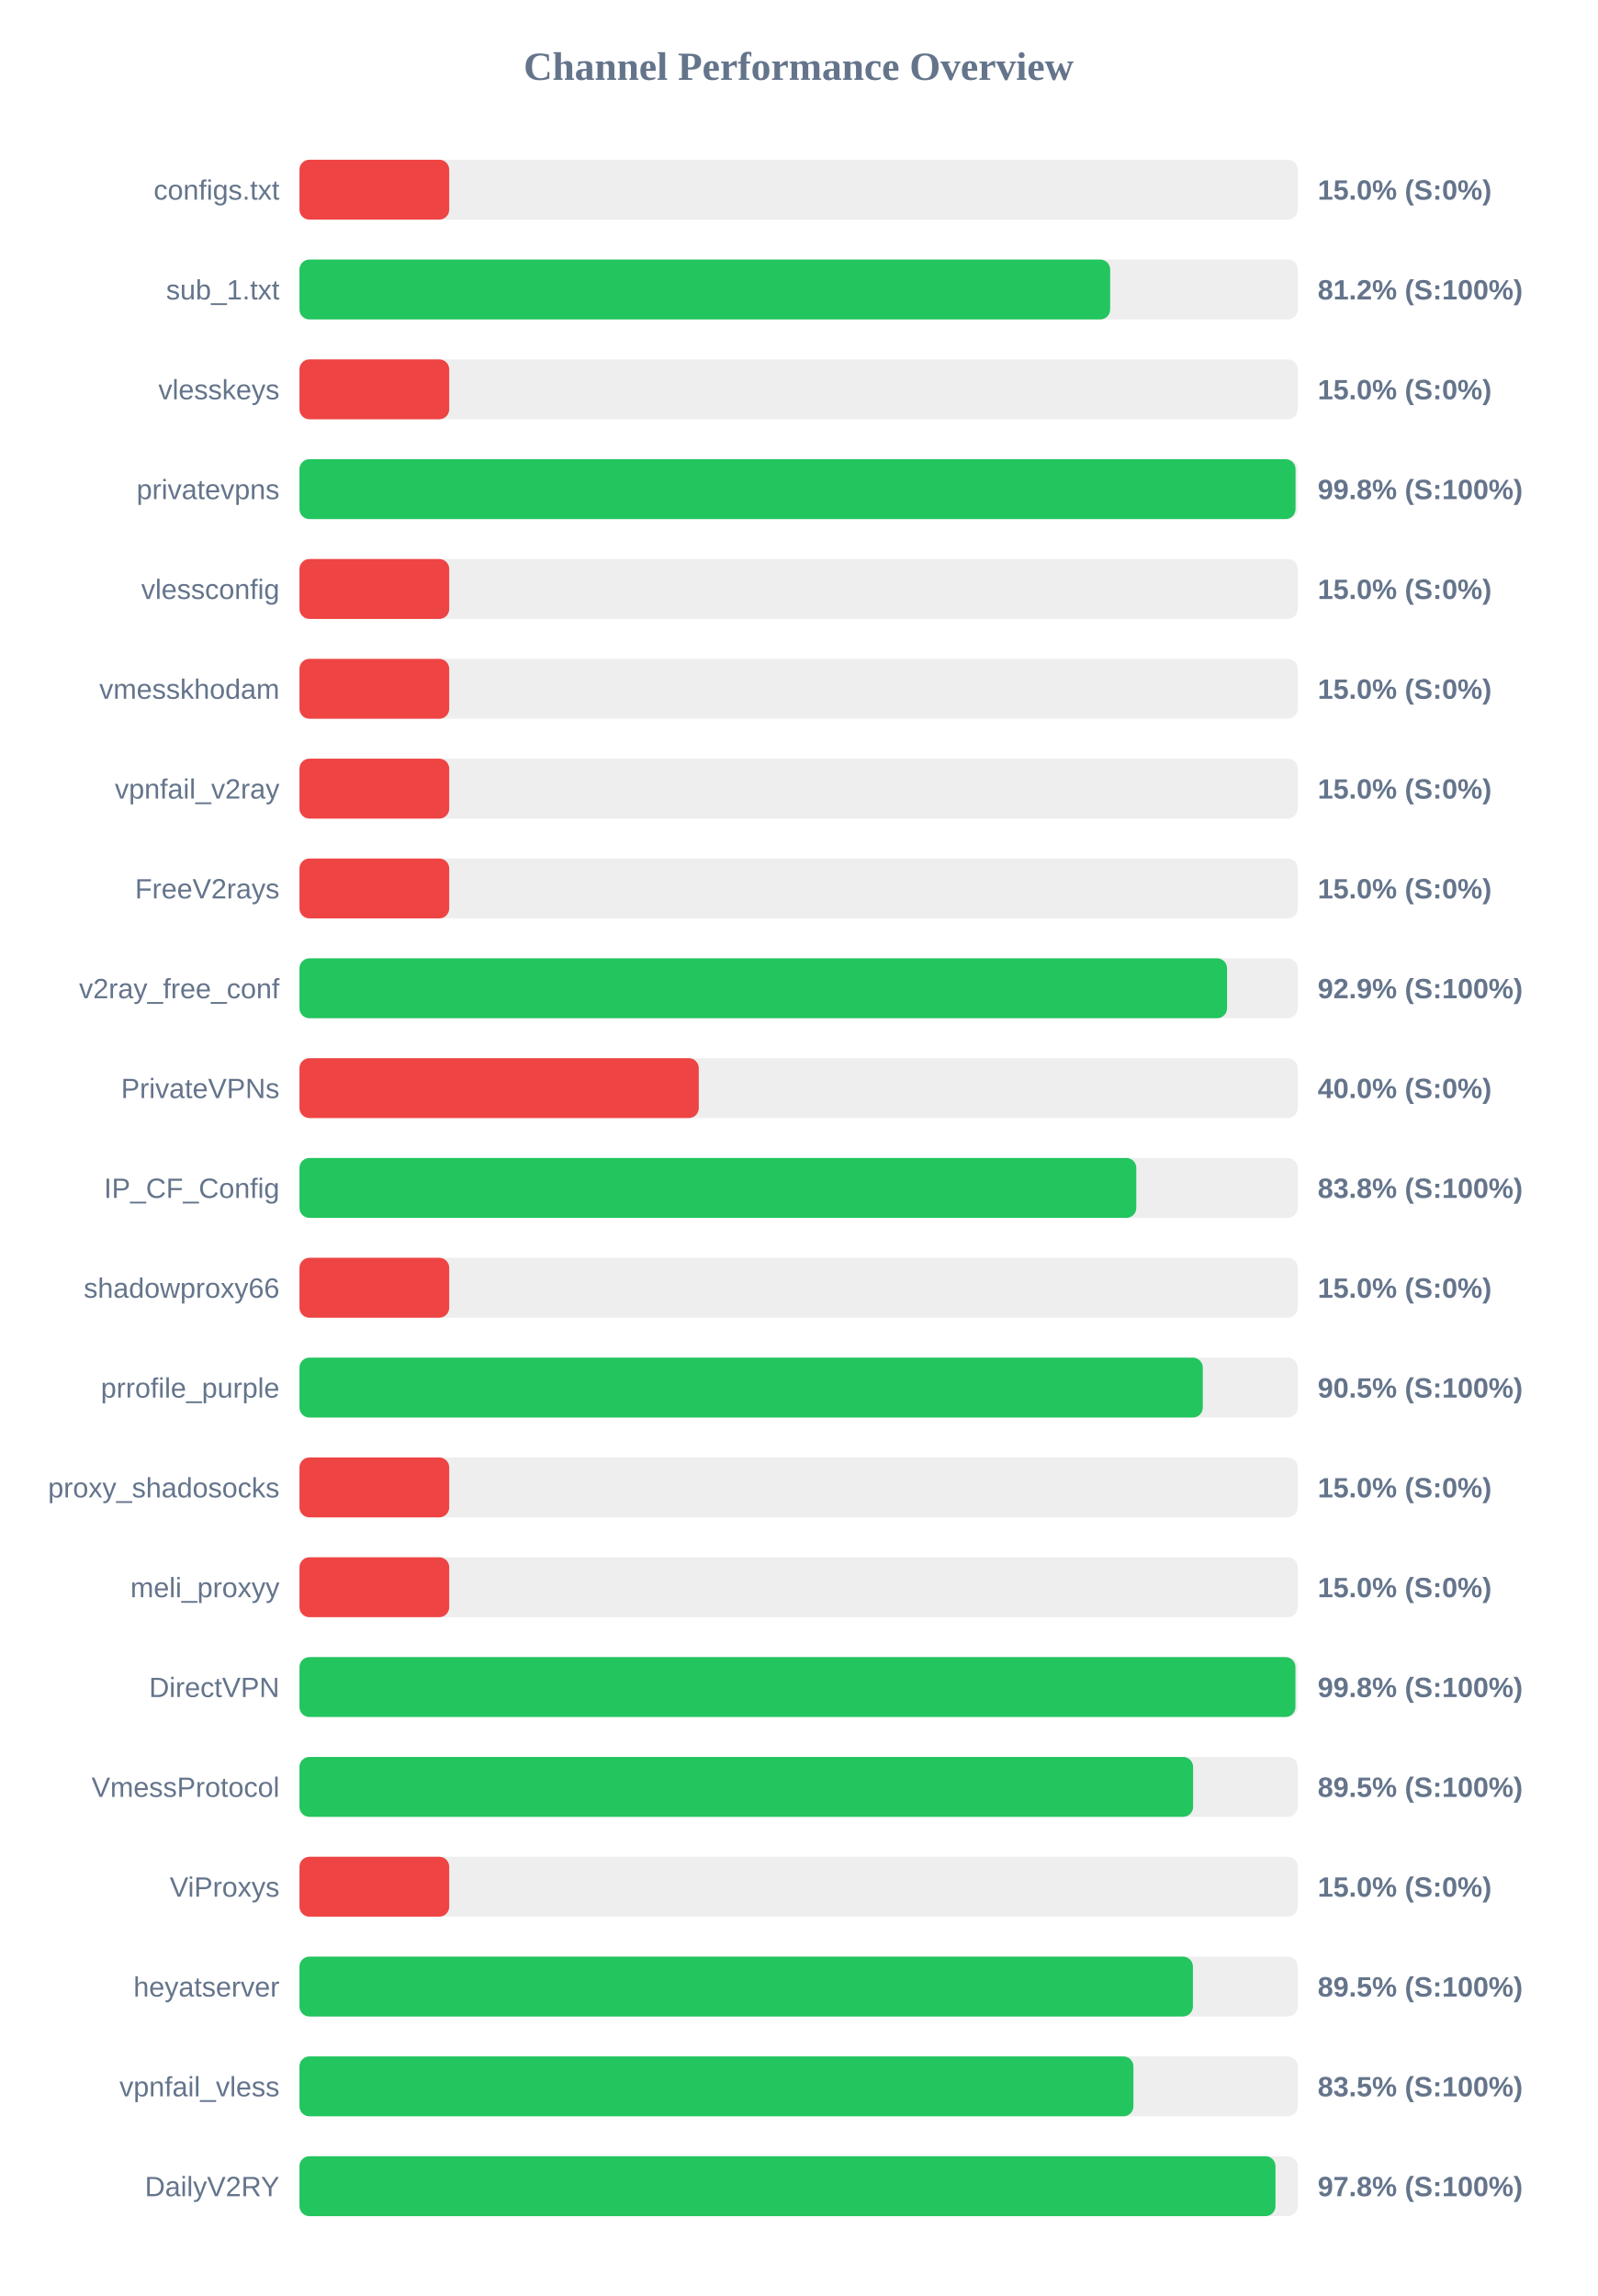
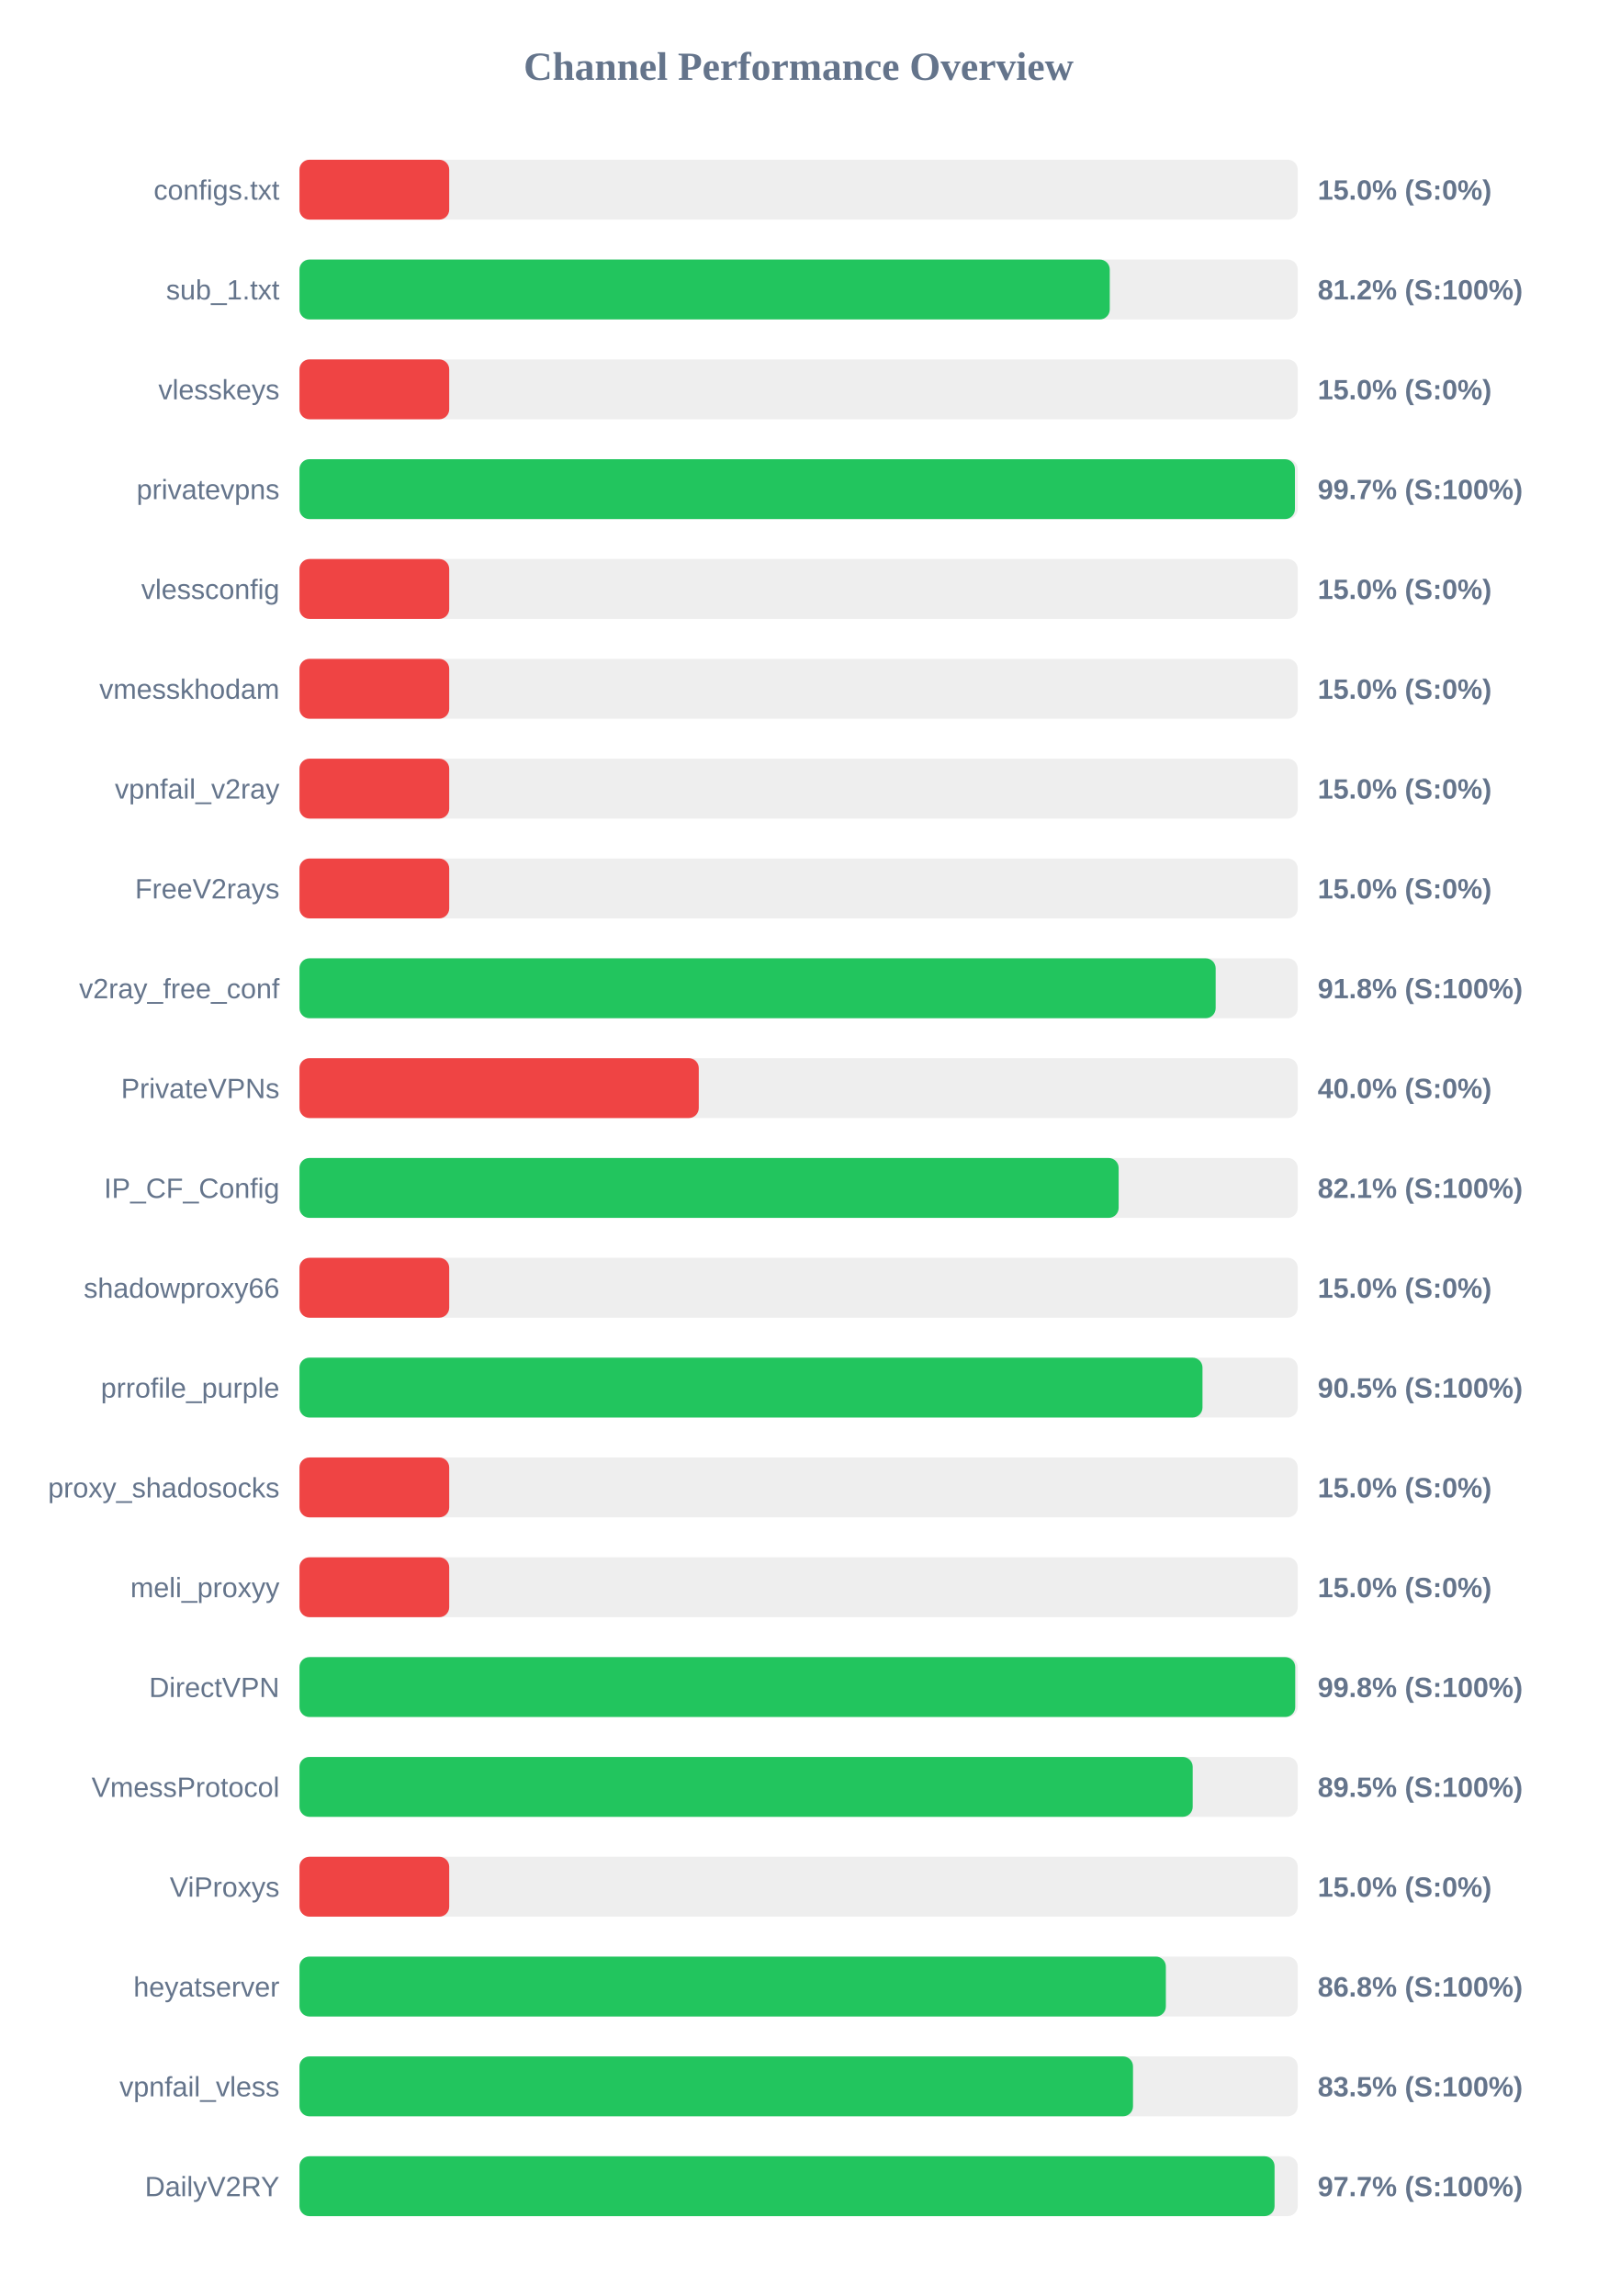
<svg xmlns="http://www.w3.org/2000/svg" width="800" height="1150" version="1.1">
  <style>
        .row { font: 14px Arial; fill: #64748b; }
        .score { font: bold 14px Arial; fill: #64748b; }
    </style>
  <text x="400" y="40" text-anchor="middle" font-size="20px" font-weight="bold" fill="#64748b">Channel Performance Overview</text>
  <rect x="150" y="80" width="500" height="30" fill="#eee" rx="5" />
  <rect x="150" y="80" width="75.0" height="30" fill="#ef4444" rx="5" />
  <text x="140" y="100" text-anchor="end" class="row">configs.txt</text>
  <text x="660" y="100" text-anchor="start" class="score">15.0% (S:0%)</text>
  <rect x="150" y="130" width="500" height="30" fill="#eee" rx="5" />
-   <rect x="150" y="130" width="406.05" height="30" fill="#22c55e" rx="5" />
+   <rect x="150" y="130" width="405.85" height="30" fill="#22c55e" rx="5" />
  <text x="140" y="150" text-anchor="end" class="row">sub_1.txt</text>
  <text x="660" y="150" text-anchor="start" class="score">81.2% (S:100%)</text>
  <rect x="150" y="180" width="500" height="30" fill="#eee" rx="5" />
  <rect x="150" y="180" width="75.0" height="30" fill="#ef4444" rx="5" />
  <text x="140" y="200" text-anchor="end" class="row">vlesskeys</text>
  <text x="660" y="200" text-anchor="start" class="score">15.0% (S:0%)</text>
  <rect x="150" y="230" width="500" height="30" fill="#eee" rx="5" />
-   <rect x="150" y="230" width="498.9" height="30" fill="#22c55e" rx="5" />
+   <rect x="150" y="230" width="498.6" height="30" fill="#22c55e" rx="5" />
  <text x="140" y="250" text-anchor="end" class="row">privatevpns</text>
-   <text x="660" y="250" text-anchor="start" class="score">99.8% (S:100%)</text>
+   <text x="660" y="250" text-anchor="start" class="score">99.7% (S:100%)</text>
  <rect x="150" y="280" width="500" height="30" fill="#eee" rx="5" />
  <rect x="150" y="280" width="75.0" height="30" fill="#ef4444" rx="5" />
  <text x="140" y="300" text-anchor="end" class="row">vlessconfig</text>
  <text x="660" y="300" text-anchor="start" class="score">15.0% (S:0%)</text>
  <rect x="150" y="330" width="500" height="30" fill="#eee" rx="5" />
  <rect x="150" y="330" width="75.0" height="30" fill="#ef4444" rx="5" />
  <text x="140" y="350" text-anchor="end" class="row">vmesskhodam</text>
  <text x="660" y="350" text-anchor="start" class="score">15.0% (S:0%)</text>
  <rect x="150" y="380" width="500" height="30" fill="#eee" rx="5" />
  <rect x="150" y="380" width="75.0" height="30" fill="#ef4444" rx="5" />
  <text x="140" y="400" text-anchor="end" class="row">vpnfail_v2ray</text>
  <text x="660" y="400" text-anchor="start" class="score">15.0% (S:0%)</text>
  <rect x="150" y="430" width="500" height="30" fill="#eee" rx="5" />
  <rect x="150" y="430" width="75.0" height="30" fill="#ef4444" rx="5" />
  <text x="140" y="450" text-anchor="end" class="row">FreeV2rays</text>
  <text x="660" y="450" text-anchor="start" class="score">15.0% (S:0%)</text>
  <rect x="150" y="480" width="500" height="30" fill="#eee" rx="5" />
-   <rect x="150" y="480" width="464.6" height="30" fill="#22c55e" rx="5" />
+   <rect x="150" y="480" width="458.9" height="30" fill="#22c55e" rx="5" />
  <text x="140" y="500" text-anchor="end" class="row">v2ray_free_conf</text>
-   <text x="660" y="500" text-anchor="start" class="score">92.9% (S:100%)</text>
+   <text x="660" y="500" text-anchor="start" class="score">91.8% (S:100%)</text>
  <rect x="150" y="530" width="500" height="30" fill="#eee" rx="5" />
  <rect x="150" y="530" width="200.0" height="30" fill="#ef4444" rx="5" />
  <text x="140" y="550" text-anchor="end" class="row">PrivateVPNs</text>
  <text x="660" y="550" text-anchor="start" class="score">40.0% (S:0%)</text>
  <rect x="150" y="580" width="500" height="30" fill="#eee" rx="5" />
-   <rect x="150" y="580" width="419.15" height="30" fill="#22c55e" rx="5" />
+   <rect x="150" y="580" width="410.3" height="30" fill="#22c55e" rx="5" />
  <text x="140" y="600" text-anchor="end" class="row">IP_CF_Config</text>
-   <text x="660" y="600" text-anchor="start" class="score">83.8% (S:100%)</text>
+   <text x="660" y="600" text-anchor="start" class="score">82.1% (S:100%)</text>
  <rect x="150" y="630" width="500" height="30" fill="#eee" rx="5" />
  <rect x="150" y="630" width="75.0" height="30" fill="#ef4444" rx="5" />
  <text x="140" y="650" text-anchor="end" class="row">shadowproxy66</text>
  <text x="660" y="650" text-anchor="start" class="score">15.0% (S:0%)</text>
  <rect x="150" y="680" width="500" height="30" fill="#eee" rx="5" />
-   <rect x="150" y="680" width="452.45" height="30" fill="#22c55e" rx="5" />
+   <rect x="150" y="680" width="452.3" height="30" fill="#22c55e" rx="5" />
  <text x="140" y="700" text-anchor="end" class="row">prrofile_purple</text>
  <text x="660" y="700" text-anchor="start" class="score">90.5% (S:100%)</text>
  <rect x="150" y="730" width="500" height="30" fill="#eee" rx="5" />
  <rect x="150" y="730" width="75.0" height="30" fill="#ef4444" rx="5" />
  <text x="140" y="750" text-anchor="end" class="row">proxy_shadosocks</text>
  <text x="660" y="750" text-anchor="start" class="score">15.0% (S:0%)</text>
  <rect x="150" y="780" width="500" height="30" fill="#eee" rx="5" />
  <rect x="150" y="780" width="75.0" height="30" fill="#ef4444" rx="5" />
  <text x="140" y="800" text-anchor="end" class="row">meli_proxyy</text>
  <text x="660" y="800" text-anchor="start" class="score">15.0% (S:0%)</text>
  <rect x="150" y="830" width="500" height="30" fill="#eee" rx="5" />
-   <rect x="150" y="830" width="498.85" height="30" fill="#22c55e" rx="5" />
+   <rect x="150" y="830" width="498.75" height="30" fill="#22c55e" rx="5" />
  <text x="140" y="850" text-anchor="end" class="row">DirectVPN</text>
  <text x="660" y="850" text-anchor="start" class="score">99.8% (S:100%)</text>
  <rect x="150" y="880" width="500" height="30" fill="#eee" rx="5" />
-   <rect x="150" y="880" width="447.6" height="30" fill="#22c55e" rx="5" />
+   <rect x="150" y="880" width="447.4" height="30" fill="#22c55e" rx="5" />
  <text x="140" y="900" text-anchor="end" class="row">VmessProtocol</text>
  <text x="660" y="900" text-anchor="start" class="score">89.5% (S:100%)</text>
  <rect x="150" y="930" width="500" height="30" fill="#eee" rx="5" />
  <rect x="150" y="930" width="75.0" height="30" fill="#ef4444" rx="5" />
  <text x="140" y="950" text-anchor="end" class="row">ViProxys</text>
  <text x="660" y="950" text-anchor="start" class="score">15.0% (S:0%)</text>
  <rect x="150" y="980" width="500" height="30" fill="#eee" rx="5" />
-   <rect x="150" y="980" width="447.5" height="30" fill="#22c55e" rx="5" />
+   <rect x="150" y="980" width="433.95" height="30" fill="#22c55e" rx="5" />
  <text x="140" y="1000" text-anchor="end" class="row">heyatserver</text>
-   <text x="660" y="1000" text-anchor="start" class="score">89.5% (S:100%)</text>
+   <text x="660" y="1000" text-anchor="start" class="score">86.8% (S:100%)</text>
  <rect x="150" y="1030" width="500" height="30" fill="#eee" rx="5" />
-   <rect x="150" y="1030" width="417.7" height="30" fill="#22c55e" rx="5" />
+   <rect x="150" y="1030" width="417.5" height="30" fill="#22c55e" rx="5" />
  <text x="140" y="1050" text-anchor="end" class="row">vpnfail_vless</text>
  <text x="660" y="1050" text-anchor="start" class="score">83.5% (S:100%)</text>
  <rect x="150" y="1080" width="500" height="30" fill="#eee" rx="5" />
-   <rect x="150" y="1080" width="488.85" height="30" fill="#22c55e" rx="5" />
+   <rect x="150" y="1080" width="488.4" height="30" fill="#22c55e" rx="5" />
  <text x="140" y="1100" text-anchor="end" class="row">DailyV2RY</text>
-   <text x="660" y="1100" text-anchor="start" class="score">97.8% (S:100%)</text>
+   <text x="660" y="1100" text-anchor="start" class="score">97.7% (S:100%)</text>
</svg>
